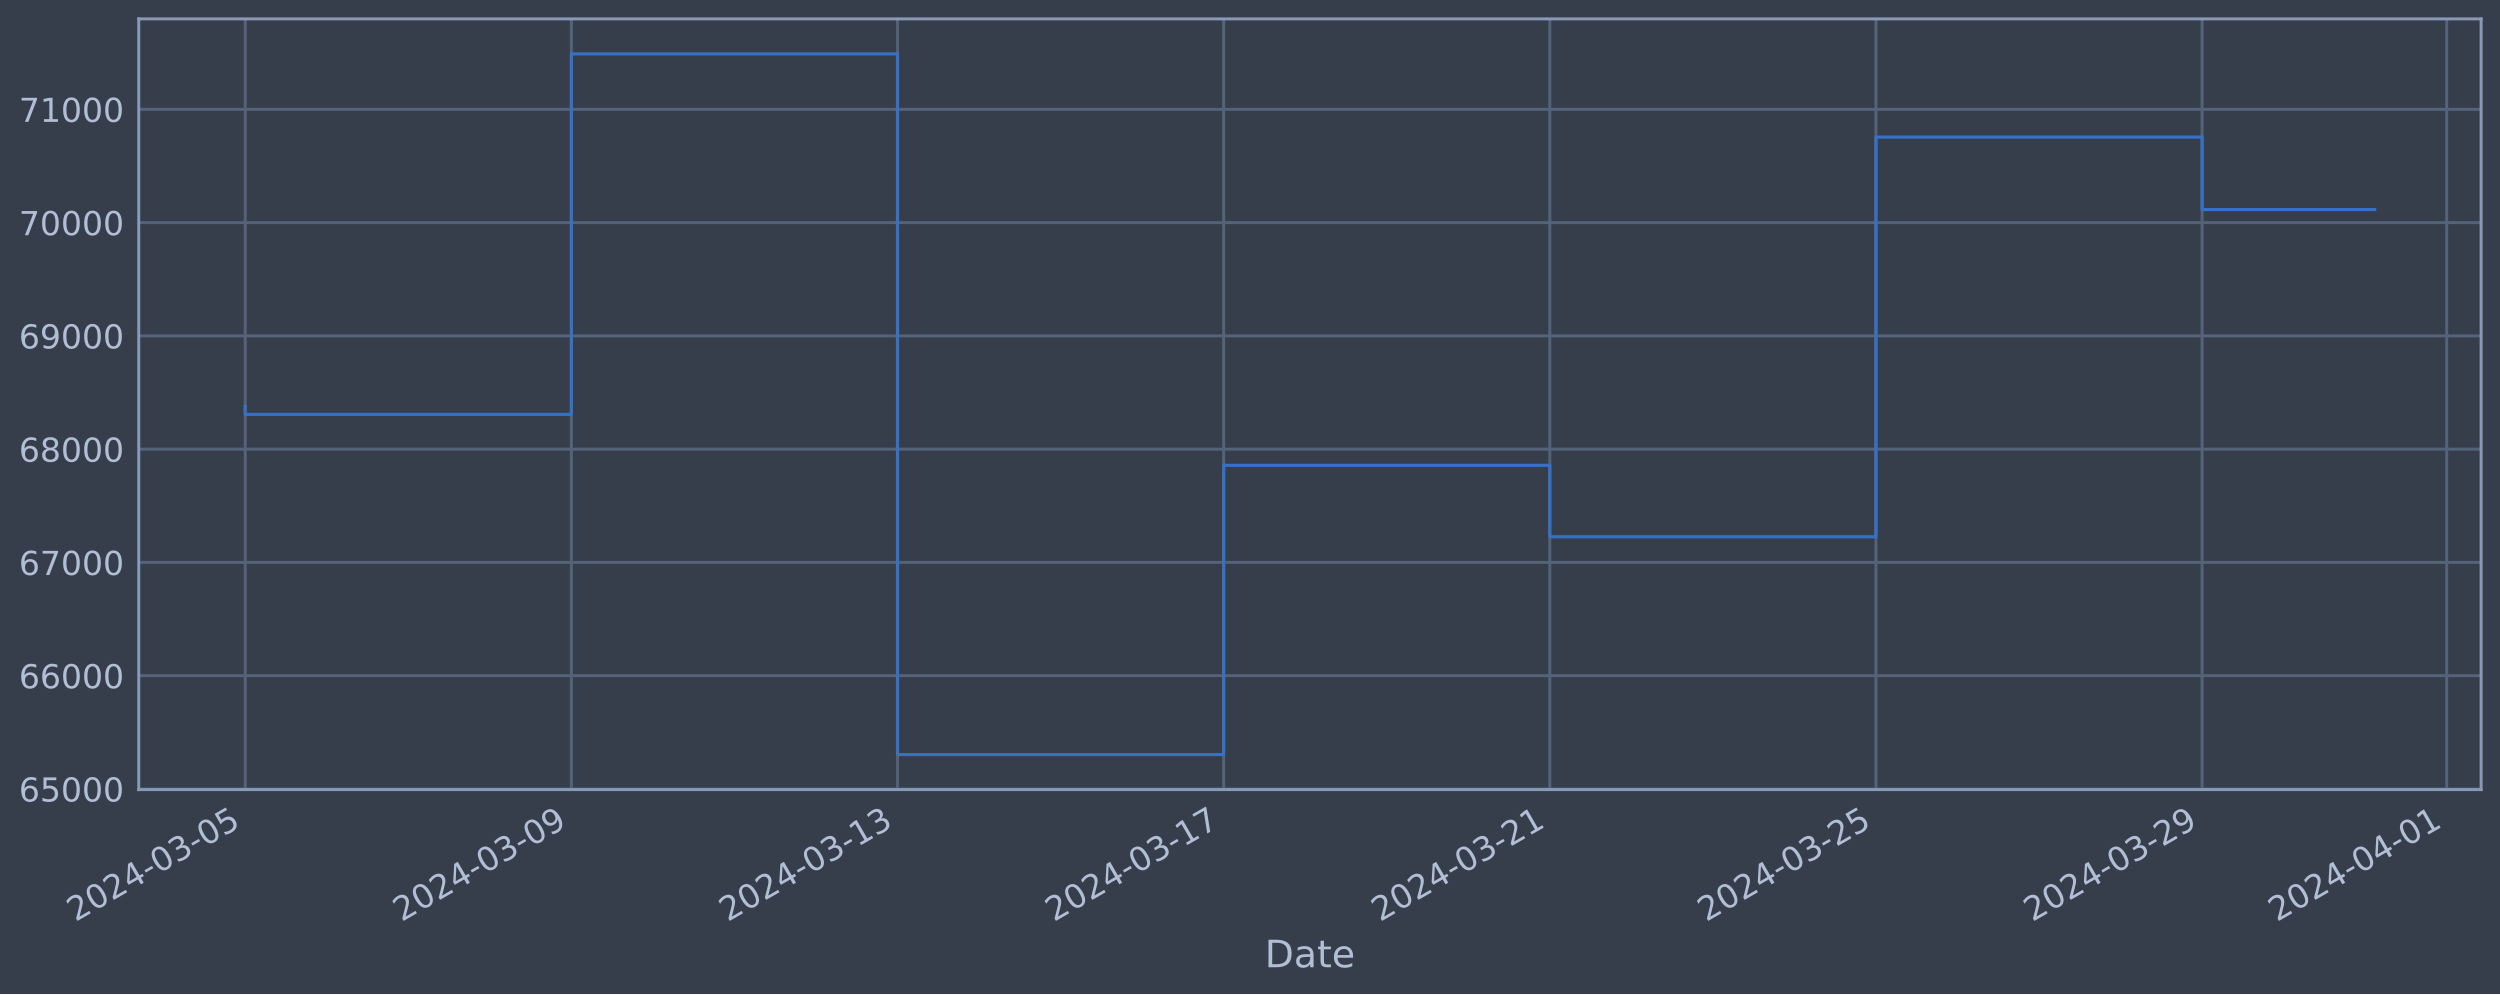
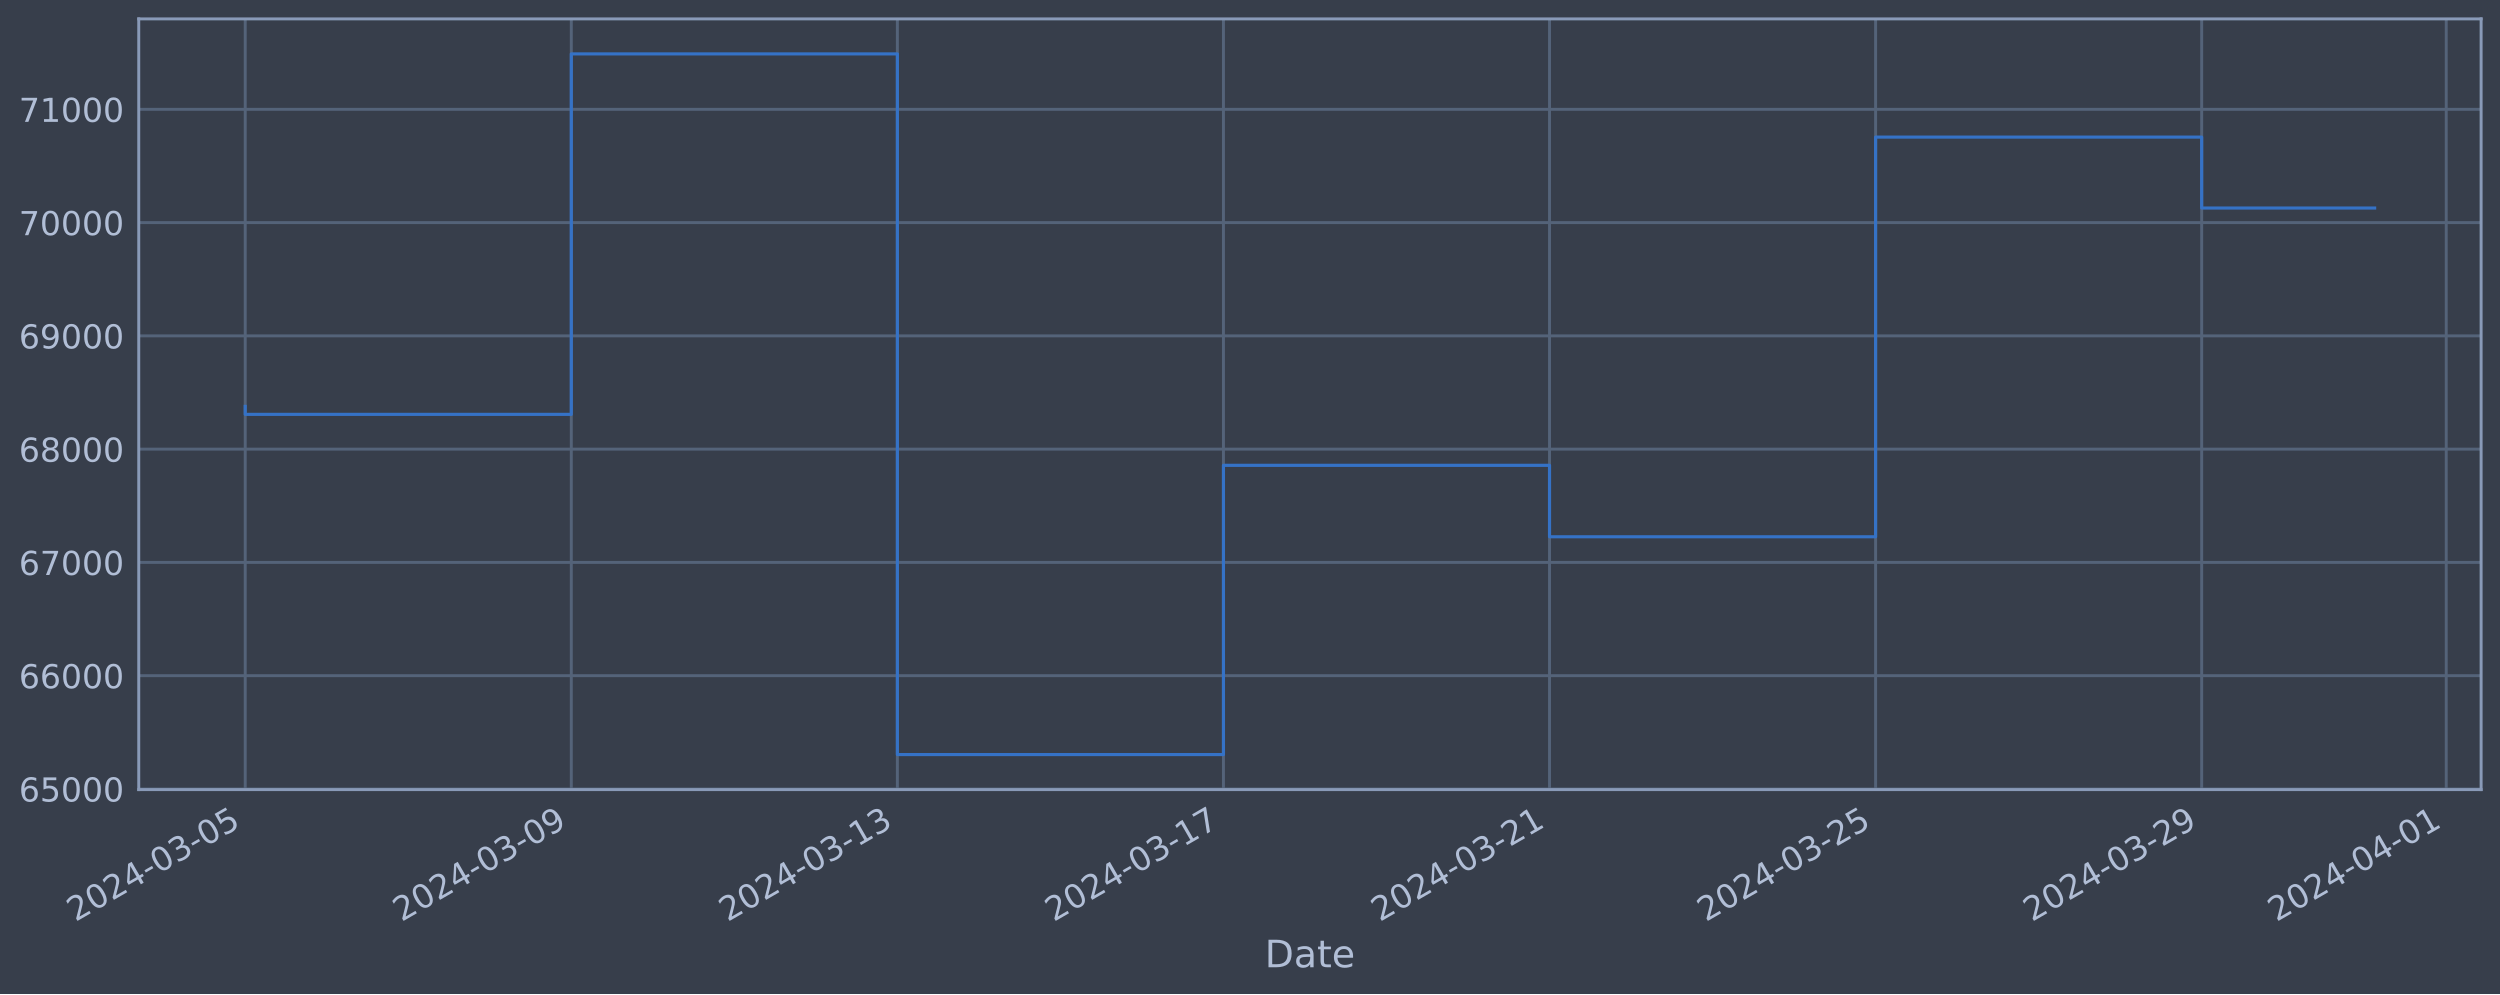
<svg xmlns="http://www.w3.org/2000/svg" xmlns:xlink="http://www.w3.org/1999/xlink" width="952.884pt" height="378.87pt" viewBox="0 0 952.884 378.87" version="1.1">
  <defs>
    <style type="text/css">*{stroke-linejoin: round; stroke-linecap: butt}</style>
  </defs>
  <g id="figure_1">
    <g id="patch_1">
      <path d="M 0 378.87  L 952.884 378.87  L 952.884 0  L 0 0  z " style="fill: #373e4b" />
    </g>
    <g id="axes_1">
      <g id="patch_2">
        <path d="M 52.884 300.96  L 945.684 300.96  L 945.684 7.2  L 52.884 7.2  z " style="fill: #373e4b" />
      </g>
      <g id="matplotlib.axis_1">
        <g id="xtick_1">
          <g id="line2d_1">
-             <path d="M 93.466 300.96  L 93.466 7.2  " clip-path="url(#pbb588a92ca)" style="fill: none; stroke: #546379; stroke-width: 1.12; stroke-linecap: square" />
+             <path d="M 93.466 300.96  L 93.466 7.2  " clip-path="url(#p7d531e754c)" style="fill: none; stroke: #546379; stroke-width: 1.12; stroke-linecap: square" />
          </g>
          <g id="line2d_2" />
          <g id="text_1">
            <g style="fill: #b1bed6" transform="translate(28.74006 351.4642) rotate(-30) scale(0.126 -0.126)">
              <defs>
                <path id="DejaVuSans-32" d="M 1228 531  L 3431 531  L 3431 0  L 469 0  L 469 531  Q 828 903 1448 1529  Q 2069 2156 2228 2338  Q 2531 2678 2651 2914  Q 2772 3150 2772 3378  Q 2772 3750 2511 3984  Q 2250 4219 1831 4219  Q 1534 4219 1204 4116  Q 875 4013 500 3803  L 500 4441  Q 881 4594 1212 4672  Q 1544 4750 1819 4750  Q 2544 4750 2975 4387  Q 3406 4025 3406 3419  Q 3406 3131 3298 2873  Q 3191 2616 2906 2266  Q 2828 2175 2409 1742  Q 1991 1309 1228 531  z " transform="scale(0.015625)" />
                <path id="DejaVuSans-30" d="M 2034 4250  Q 1547 4250 1301 3770  Q 1056 3291 1056 2328  Q 1056 1369 1301 889  Q 1547 409 2034 409  Q 2525 409 2770 889  Q 3016 1369 3016 2328  Q 3016 3291 2770 3770  Q 2525 4250 2034 4250  z M 2034 4750  Q 2819 4750 3233 4129  Q 3647 3509 3647 2328  Q 3647 1150 3233 529  Q 2819 -91 2034 -91  Q 1250 -91 836 529  Q 422 1150 422 2328  Q 422 3509 836 4129  Q 1250 4750 2034 4750  z " transform="scale(0.015625)" />
                <path id="DejaVuSans-34" d="M 2419 4116  L 825 1625  L 2419 1625  L 2419 4116  z M 2253 4666  L 3047 4666  L 3047 1625  L 3713 1625  L 3713 1100  L 3047 1100  L 3047 0  L 2419 0  L 2419 1100  L 313 1100  L 313 1709  L 2253 4666  z " transform="scale(0.015625)" />
                <path id="DejaVuSans-2d" d="M 313 2009  L 1997 2009  L 1997 1497  L 313 1497  L 313 2009  z " transform="scale(0.015625)" />
                <path id="DejaVuSans-33" d="M 2597 2516  Q 3050 2419 3304 2112  Q 3559 1806 3559 1356  Q 3559 666 3084 287  Q 2609 -91 1734 -91  Q 1441 -91 1130 -33  Q 819 25 488 141  L 488 750  Q 750 597 1062 519  Q 1375 441 1716 441  Q 2309 441 2620 675  Q 2931 909 2931 1356  Q 2931 1769 2642 2001  Q 2353 2234 1838 2234  L 1294 2234  L 1294 2753  L 1863 2753  Q 2328 2753 2575 2939  Q 2822 3125 2822 3475  Q 2822 3834 2567 4026  Q 2313 4219 1838 4219  Q 1578 4219 1281 4162  Q 984 4106 628 3988  L 628 4550  Q 988 4650 1302 4700  Q 1616 4750 1894 4750  Q 2613 4750 3031 4423  Q 3450 4097 3450 3541  Q 3450 3153 3228 2886  Q 3006 2619 2597 2516  z " transform="scale(0.015625)" />
                <path id="DejaVuSans-35" d="M 691 4666  L 3169 4666  L 3169 4134  L 1269 4134  L 1269 2991  Q 1406 3038 1543 3061  Q 1681 3084 1819 3084  Q 2600 3084 3056 2656  Q 3513 2228 3513 1497  Q 3513 744 3044 326  Q 2575 -91 1722 -91  Q 1428 -91 1123 -41  Q 819 9 494 109  L 494 744  Q 775 591 1075 516  Q 1375 441 1709 441  Q 2250 441 2565 725  Q 2881 1009 2881 1497  Q 2881 1984 2565 2268  Q 2250 2553 1709 2553  Q 1456 2553 1204 2497  Q 953 2441 691 2322  L 691 4666  z " transform="scale(0.015625)" />
              </defs>
              <use xlink:href="#DejaVuSans-32" />
              <use xlink:href="#DejaVuSans-30" x="63.623" />
              <use xlink:href="#DejaVuSans-32" x="127.246" />
              <use xlink:href="#DejaVuSans-34" x="190.869" />
              <use xlink:href="#DejaVuSans-2d" x="254.492" />
              <use xlink:href="#DejaVuSans-30" x="290.576" />
              <use xlink:href="#DejaVuSans-33" x="354.199" />
              <use xlink:href="#DejaVuSans-2d" x="417.822" />
              <use xlink:href="#DejaVuSans-30" x="453.906" />
              <use xlink:href="#DejaVuSans-35" x="517.529" />
            </g>
          </g>
        </g>
        <g id="xtick_2">
          <g id="line2d_3">
-             <path d="M 217.777 300.96  L 217.777 7.2  " clip-path="url(#pbb588a92ca)" style="fill: none; stroke: #546379; stroke-width: 1.12; stroke-linecap: square" />
+             <path d="M 217.751 300.96  L 217.751 7.2  " clip-path="url(#p7d531e754c)" style="fill: none; stroke: #546379; stroke-width: 1.12; stroke-linecap: square" />
          </g>
          <g id="line2d_4" />
          <g id="text_2">
-             <g style="fill: #b1bed6" transform="translate(153.0517 351.4642) rotate(-30) scale(0.126 -0.126)">
+             <g style="fill: #b1bed6" transform="translate(153.0253 351.4642) rotate(-30) scale(0.126 -0.126)">
              <defs>
                <path id="DejaVuSans-39" d="M 703 97  L 703 672  Q 941 559 1184 500  Q 1428 441 1663 441  Q 2288 441 2617 861  Q 2947 1281 2994 2138  Q 2813 1869 2534 1725  Q 2256 1581 1919 1581  Q 1219 1581 811 2004  Q 403 2428 403 3163  Q 403 3881 828 4315  Q 1253 4750 1959 4750  Q 2769 4750 3195 4129  Q 3622 3509 3622 2328  Q 3622 1225 3098 567  Q 2575 -91 1691 -91  Q 1453 -91 1209 -44  Q 966 3 703 97  z M 1959 2075  Q 2384 2075 2632 2365  Q 2881 2656 2881 3163  Q 2881 3666 2632 3958  Q 2384 4250 1959 4250  Q 1534 4250 1286 3958  Q 1038 3666 1038 3163  Q 1038 2656 1286 2365  Q 1534 2075 1959 2075  z " transform="scale(0.015625)" />
              </defs>
              <use xlink:href="#DejaVuSans-32" />
              <use xlink:href="#DejaVuSans-30" x="63.623" />
              <use xlink:href="#DejaVuSans-32" x="127.246" />
              <use xlink:href="#DejaVuSans-34" x="190.869" />
              <use xlink:href="#DejaVuSans-2d" x="254.492" />
              <use xlink:href="#DejaVuSans-30" x="290.576" />
              <use xlink:href="#DejaVuSans-33" x="354.199" />
              <use xlink:href="#DejaVuSans-2d" x="417.822" />
              <use xlink:href="#DejaVuSans-30" x="453.906" />
              <use xlink:href="#DejaVuSans-39" x="517.529" />
            </g>
          </g>
        </g>
        <g id="xtick_3">
          <g id="line2d_5">
-             <path d="M 342.089 300.96  L 342.089 7.2  " clip-path="url(#pbb588a92ca)" style="fill: none; stroke: #546379; stroke-width: 1.12; stroke-linecap: square" />
+             <path d="M 342.036 300.96  L 342.036 7.2  " clip-path="url(#p7d531e754c)" style="fill: none; stroke: #546379; stroke-width: 1.12; stroke-linecap: square" />
          </g>
          <g id="line2d_6" />
          <g id="text_3">
-             <g style="fill: #b1bed6" transform="translate(277.3634 351.4642) rotate(-30) scale(0.126 -0.126)">
+             <g style="fill: #b1bed6" transform="translate(277.3105 351.4642) rotate(-30) scale(0.126 -0.126)">
              <defs>
                <path id="DejaVuSans-31" d="M 794 531  L 1825 531  L 1825 4091  L 703 3866  L 703 4441  L 1819 4666  L 2450 4666  L 2450 531  L 3481 531  L 3481 0  L 794 0  L 794 531  z " transform="scale(0.015625)" />
              </defs>
              <use xlink:href="#DejaVuSans-32" />
              <use xlink:href="#DejaVuSans-30" x="63.623" />
              <use xlink:href="#DejaVuSans-32" x="127.246" />
              <use xlink:href="#DejaVuSans-34" x="190.869" />
              <use xlink:href="#DejaVuSans-2d" x="254.492" />
              <use xlink:href="#DejaVuSans-30" x="290.576" />
              <use xlink:href="#DejaVuSans-33" x="354.199" />
              <use xlink:href="#DejaVuSans-2d" x="417.822" />
              <use xlink:href="#DejaVuSans-31" x="453.906" />
              <use xlink:href="#DejaVuSans-33" x="517.529" />
            </g>
          </g>
        </g>
        <g id="xtick_4">
          <g id="line2d_7">
-             <path d="M 466.401 300.96  L 466.401 7.2  " clip-path="url(#pbb588a92ca)" style="fill: none; stroke: #546379; stroke-width: 1.12; stroke-linecap: square" />
+             <path d="M 466.321 300.96  L 466.321 7.2  " clip-path="url(#p7d531e754c)" style="fill: none; stroke: #546379; stroke-width: 1.12; stroke-linecap: square" />
          </g>
          <g id="line2d_8" />
          <g id="text_4">
-             <g style="fill: #b1bed6" transform="translate(401.675 351.4642) rotate(-30) scale(0.126 -0.126)">
+             <g style="fill: #b1bed6" transform="translate(401.5957 351.4642) rotate(-30) scale(0.126 -0.126)">
              <defs>
                <path id="DejaVuSans-37" d="M 525 4666  L 3525 4666  L 3525 4397  L 1831 0  L 1172 0  L 2766 4134  L 525 4134  L 525 4666  z " transform="scale(0.015625)" />
              </defs>
              <use xlink:href="#DejaVuSans-32" />
              <use xlink:href="#DejaVuSans-30" x="63.623" />
              <use xlink:href="#DejaVuSans-32" x="127.246" />
              <use xlink:href="#DejaVuSans-34" x="190.869" />
              <use xlink:href="#DejaVuSans-2d" x="254.492" />
              <use xlink:href="#DejaVuSans-30" x="290.576" />
              <use xlink:href="#DejaVuSans-33" x="354.199" />
              <use xlink:href="#DejaVuSans-2d" x="417.822" />
              <use xlink:href="#DejaVuSans-31" x="453.906" />
              <use xlink:href="#DejaVuSans-37" x="517.529" />
            </g>
          </g>
        </g>
        <g id="xtick_5">
          <g id="line2d_9">
-             <path d="M 590.712 300.96  L 590.712 7.2  " clip-path="url(#pbb588a92ca)" style="fill: none; stroke: #546379; stroke-width: 1.12; stroke-linecap: square" />
+             <path d="M 590.606 300.96  L 590.606 7.2  " clip-path="url(#p7d531e754c)" style="fill: none; stroke: #546379; stroke-width: 1.12; stroke-linecap: square" />
          </g>
          <g id="line2d_10" />
          <g id="text_5">
-             <g style="fill: #b1bed6" transform="translate(525.9867 351.4642) rotate(-30) scale(0.126 -0.126)">
+             <g style="fill: #b1bed6" transform="translate(525.8809 351.4642) rotate(-30) scale(0.126 -0.126)">
              <use xlink:href="#DejaVuSans-32" />
              <use xlink:href="#DejaVuSans-30" x="63.623" />
              <use xlink:href="#DejaVuSans-32" x="127.246" />
              <use xlink:href="#DejaVuSans-34" x="190.869" />
              <use xlink:href="#DejaVuSans-2d" x="254.492" />
              <use xlink:href="#DejaVuSans-30" x="290.576" />
              <use xlink:href="#DejaVuSans-33" x="354.199" />
              <use xlink:href="#DejaVuSans-2d" x="417.822" />
              <use xlink:href="#DejaVuSans-32" x="453.906" />
              <use xlink:href="#DejaVuSans-31" x="517.529" />
            </g>
          </g>
        </g>
        <g id="xtick_6">
          <g id="line2d_11">
-             <path d="M 715.024 300.96  L 715.024 7.2  " clip-path="url(#pbb588a92ca)" style="fill: none; stroke: #546379; stroke-width: 1.12; stroke-linecap: square" />
+             <path d="M 714.892 300.96  L 714.892 7.2  " clip-path="url(#p7d531e754c)" style="fill: none; stroke: #546379; stroke-width: 1.12; stroke-linecap: square" />
          </g>
          <g id="line2d_12" />
          <g id="text_6">
-             <g style="fill: #b1bed6" transform="translate(650.2983 351.4642) rotate(-30) scale(0.126 -0.126)">
+             <g style="fill: #b1bed6" transform="translate(650.1661 351.4642) rotate(-30) scale(0.126 -0.126)">
              <use xlink:href="#DejaVuSans-32" />
              <use xlink:href="#DejaVuSans-30" x="63.623" />
              <use xlink:href="#DejaVuSans-32" x="127.246" />
              <use xlink:href="#DejaVuSans-34" x="190.869" />
              <use xlink:href="#DejaVuSans-2d" x="254.492" />
              <use xlink:href="#DejaVuSans-30" x="290.576" />
              <use xlink:href="#DejaVuSans-33" x="354.199" />
              <use xlink:href="#DejaVuSans-2d" x="417.822" />
              <use xlink:href="#DejaVuSans-32" x="453.906" />
              <use xlink:href="#DejaVuSans-35" x="517.529" />
            </g>
          </g>
        </g>
        <g id="xtick_7">
          <g id="line2d_13">
-             <path d="M 839.335 300.96  L 839.335 7.2  " clip-path="url(#pbb588a92ca)" style="fill: none; stroke: #546379; stroke-width: 1.12; stroke-linecap: square" />
+             <path d="M 839.177 300.96  L 839.177 7.2  " clip-path="url(#p7d531e754c)" style="fill: none; stroke: #546379; stroke-width: 1.12; stroke-linecap: square" />
          </g>
          <g id="line2d_14" />
          <g id="text_7">
-             <g style="fill: #b1bed6" transform="translate(774.61 351.4642) rotate(-30) scale(0.126 -0.126)">
+             <g style="fill: #b1bed6" transform="translate(774.4513 351.4642) rotate(-30) scale(0.126 -0.126)">
              <use xlink:href="#DejaVuSans-32" />
              <use xlink:href="#DejaVuSans-30" x="63.623" />
              <use xlink:href="#DejaVuSans-32" x="127.246" />
              <use xlink:href="#DejaVuSans-34" x="190.869" />
              <use xlink:href="#DejaVuSans-2d" x="254.492" />
              <use xlink:href="#DejaVuSans-30" x="290.576" />
              <use xlink:href="#DejaVuSans-33" x="354.199" />
              <use xlink:href="#DejaVuSans-2d" x="417.822" />
              <use xlink:href="#DejaVuSans-32" x="453.906" />
              <use xlink:href="#DejaVuSans-39" x="517.529" />
            </g>
          </g>
        </g>
        <g id="xtick_8">
          <g id="line2d_15">
-             <path d="M 932.569 300.96  L 932.569 7.2  " clip-path="url(#pbb588a92ca)" style="fill: none; stroke: #546379; stroke-width: 1.12; stroke-linecap: square" />
+             <path d="M 932.391 300.96  L 932.391 7.2  " clip-path="url(#p7d531e754c)" style="fill: none; stroke: #546379; stroke-width: 1.12; stroke-linecap: square" />
          </g>
          <g id="line2d_16" />
          <g id="text_8">
-             <g style="fill: #b1bed6" transform="translate(867.8437 351.4642) rotate(-30) scale(0.126 -0.126)">
+             <g style="fill: #b1bed6" transform="translate(867.6652 351.4642) rotate(-30) scale(0.126 -0.126)">
              <use xlink:href="#DejaVuSans-32" />
              <use xlink:href="#DejaVuSans-30" x="63.623" />
              <use xlink:href="#DejaVuSans-32" x="127.246" />
              <use xlink:href="#DejaVuSans-34" x="190.869" />
              <use xlink:href="#DejaVuSans-2d" x="254.492" />
              <use xlink:href="#DejaVuSans-30" x="290.576" />
              <use xlink:href="#DejaVuSans-34" x="354.199" />
              <use xlink:href="#DejaVuSans-2d" x="417.822" />
              <use xlink:href="#DejaVuSans-30" x="453.906" />
              <use xlink:href="#DejaVuSans-31" x="517.529" />
            </g>
          </g>
        </g>
        <g id="text_9">
          <g style="fill: #b1bed6" transform="translate(482.0746 368.6753) scale(0.144 -0.144)">
            <defs>
              <path id="DejaVuSans-44" d="M 1259 4147  L 1259 519  L 2022 519  Q 2988 519 3436 956  Q 3884 1394 3884 2338  Q 3884 3275 3436 3711  Q 2988 4147 2022 4147  L 1259 4147  z M 628 4666  L 1925 4666  Q 3281 4666 3915 4102  Q 4550 3538 4550 2338  Q 4550 1131 3912 565  Q 3275 0 1925 0  L 628 0  L 628 4666  z " transform="scale(0.015625)" />
              <path id="DejaVuSans-61" d="M 2194 1759  Q 1497 1759 1228 1600  Q 959 1441 959 1056  Q 959 750 1161 570  Q 1363 391 1709 391  Q 2188 391 2477 730  Q 2766 1069 2766 1631  L 2766 1759  L 2194 1759  z M 3341 1997  L 3341 0  L 2766 0  L 2766 531  Q 2569 213 2275 61  Q 1981 -91 1556 -91  Q 1019 -91 701 211  Q 384 513 384 1019  Q 384 1609 779 1909  Q 1175 2209 1959 2209  L 2766 2209  L 2766 2266  Q 2766 2663 2505 2880  Q 2244 3097 1772 3097  Q 1472 3097 1187 3025  Q 903 2953 641 2809  L 641 3341  Q 956 3463 1253 3523  Q 1550 3584 1831 3584  Q 2591 3584 2966 3190  Q 3341 2797 3341 1997  z " transform="scale(0.015625)" />
              <path id="DejaVuSans-74" d="M 1172 4494  L 1172 3500  L 2356 3500  L 2356 3053  L 1172 3053  L 1172 1153  Q 1172 725 1289 603  Q 1406 481 1766 481  L 2356 481  L 2356 0  L 1766 0  Q 1100 0 847 248  Q 594 497 594 1153  L 594 3053  L 172 3053  L 172 3500  L 594 3500  L 594 4494  L 1172 4494  z " transform="scale(0.015625)" />
              <path id="DejaVuSans-65" d="M 3597 1894  L 3597 1613  L 953 1613  Q 991 1019 1311 708  Q 1631 397 2203 397  Q 2534 397 2845 478  Q 3156 559 3463 722  L 3463 178  Q 3153 47 2828 -22  Q 2503 -91 2169 -91  Q 1331 -91 842 396  Q 353 884 353 1716  Q 353 2575 817 3079  Q 1281 3584 2069 3584  Q 2775 3584 3186 3129  Q 3597 2675 3597 1894  z M 3022 2063  Q 3016 2534 2758 2815  Q 2500 3097 2075 3097  Q 1594 3097 1305 2825  Q 1016 2553 972 2059  L 3022 2063  z " transform="scale(0.015625)" />
            </defs>
            <use xlink:href="#DejaVuSans-44" />
            <use xlink:href="#DejaVuSans-61" x="77.002" />
            <use xlink:href="#DejaVuSans-74" x="138.281" />
            <use xlink:href="#DejaVuSans-65" x="177.49" />
          </g>
        </g>
      </g>
      <g id="matplotlib.axis_2">
        <g id="ytick_1">
          <g id="line2d_17">
-             <path d="M 52.884 300.718  L 945.684 300.718  " clip-path="url(#pbb588a92ca)" style="fill: none; stroke: #546379; stroke-width: 1.12; stroke-linecap: square" />
+             <path d="M 52.884 300.718  L 945.684 300.718  " clip-path="url(#p7d531e754c)" style="fill: none; stroke: #546379; stroke-width: 1.12; stroke-linecap: square" />
          </g>
          <g id="line2d_18" />
          <g id="text_10">
            <g style="fill: #b1bed6" transform="translate(7.2 305.5049) scale(0.126 -0.126)">
              <defs>
                <path id="DejaVuSans-36" d="M 2113 2584  Q 1688 2584 1439 2293  Q 1191 2003 1191 1497  Q 1191 994 1439 701  Q 1688 409 2113 409  Q 2538 409 2786 701  Q 3034 994 3034 1497  Q 3034 2003 2786 2293  Q 2538 2584 2113 2584  z M 3366 4563  L 3366 3988  Q 3128 4100 2886 4159  Q 2644 4219 2406 4219  Q 1781 4219 1451 3797  Q 1122 3375 1075 2522  Q 1259 2794 1537 2939  Q 1816 3084 2150 3084  Q 2853 3084 3261 2657  Q 3669 2231 3669 1497  Q 3669 778 3244 343  Q 2819 -91 2113 -91  Q 1303 -91 875 529  Q 447 1150 447 2328  Q 447 3434 972 4092  Q 1497 4750 2381 4750  Q 2619 4750 2861 4703  Q 3103 4656 3366 4563  z " transform="scale(0.015625)" />
              </defs>
              <use xlink:href="#DejaVuSans-36" />
              <use xlink:href="#DejaVuSans-35" x="63.623" />
              <use xlink:href="#DejaVuSans-30" x="127.246" />
              <use xlink:href="#DejaVuSans-30" x="190.869" />
              <use xlink:href="#DejaVuSans-30" x="254.492" />
            </g>
          </g>
        </g>
        <g id="ytick_2">
          <g id="line2d_19">
-             <path d="M 52.884 257.544  L 945.684 257.544  " clip-path="url(#pbb588a92ca)" style="fill: none; stroke: #546379; stroke-width: 1.12; stroke-linecap: square" />
+             <path d="M 52.884 257.544  L 945.684 257.544  " clip-path="url(#p7d531e754c)" style="fill: none; stroke: #546379; stroke-width: 1.12; stroke-linecap: square" />
          </g>
          <g id="line2d_20" />
          <g id="text_11">
            <g style="fill: #b1bed6" transform="translate(7.2 262.331) scale(0.126 -0.126)">
              <use xlink:href="#DejaVuSans-36" />
              <use xlink:href="#DejaVuSans-36" x="63.623" />
              <use xlink:href="#DejaVuSans-30" x="127.246" />
              <use xlink:href="#DejaVuSans-30" x="190.869" />
              <use xlink:href="#DejaVuSans-30" x="254.492" />
            </g>
          </g>
        </g>
        <g id="ytick_3">
          <g id="line2d_21">
-             <path d="M 52.884 214.37  L 945.684 214.37  " clip-path="url(#pbb588a92ca)" style="fill: none; stroke: #546379; stroke-width: 1.12; stroke-linecap: square" />
+             <path d="M 52.884 214.37  L 945.684 214.37  " clip-path="url(#p7d531e754c)" style="fill: none; stroke: #546379; stroke-width: 1.12; stroke-linecap: square" />
          </g>
          <g id="line2d_22" />
          <g id="text_12">
            <g style="fill: #b1bed6" transform="translate(7.2 219.157) scale(0.126 -0.126)">
              <use xlink:href="#DejaVuSans-36" />
              <use xlink:href="#DejaVuSans-37" x="63.623" />
              <use xlink:href="#DejaVuSans-30" x="127.246" />
              <use xlink:href="#DejaVuSans-30" x="190.869" />
              <use xlink:href="#DejaVuSans-30" x="254.492" />
            </g>
          </g>
        </g>
        <g id="ytick_4">
          <g id="line2d_23">
-             <path d="M 52.884 171.196  L 945.684 171.196  " clip-path="url(#pbb588a92ca)" style="fill: none; stroke: #546379; stroke-width: 1.12; stroke-linecap: square" />
+             <path d="M 52.884 171.196  L 945.684 171.196  " clip-path="url(#p7d531e754c)" style="fill: none; stroke: #546379; stroke-width: 1.12; stroke-linecap: square" />
          </g>
          <g id="line2d_24" />
          <g id="text_13">
            <g style="fill: #b1bed6" transform="translate(7.2 175.9831) scale(0.126 -0.126)">
              <defs>
                <path id="DejaVuSans-38" d="M 2034 2216  Q 1584 2216 1326 1975  Q 1069 1734 1069 1313  Q 1069 891 1326 650  Q 1584 409 2034 409  Q 2484 409 2743 651  Q 3003 894 3003 1313  Q 3003 1734 2745 1975  Q 2488 2216 2034 2216  z M 1403 2484  Q 997 2584 770 2862  Q 544 3141 544 3541  Q 544 4100 942 4425  Q 1341 4750 2034 4750  Q 2731 4750 3128 4425  Q 3525 4100 3525 3541  Q 3525 3141 3298 2862  Q 3072 2584 2669 2484  Q 3125 2378 3379 2068  Q 3634 1759 3634 1313  Q 3634 634 3220 271  Q 2806 -91 2034 -91  Q 1263 -91 848 271  Q 434 634 434 1313  Q 434 1759 690 2068  Q 947 2378 1403 2484  z M 1172 3481  Q 1172 3119 1398 2916  Q 1625 2713 2034 2713  Q 2441 2713 2670 2916  Q 2900 3119 2900 3481  Q 2900 3844 2670 4047  Q 2441 4250 2034 4250  Q 1625 4250 1398 4047  Q 1172 3844 1172 3481  z " transform="scale(0.015625)" />
              </defs>
              <use xlink:href="#DejaVuSans-36" />
              <use xlink:href="#DejaVuSans-38" x="63.623" />
              <use xlink:href="#DejaVuSans-30" x="127.246" />
              <use xlink:href="#DejaVuSans-30" x="190.869" />
              <use xlink:href="#DejaVuSans-30" x="254.492" />
            </g>
          </g>
        </g>
        <g id="ytick_5">
          <g id="line2d_25">
-             <path d="M 52.884 128.022  L 945.684 128.022  " clip-path="url(#pbb588a92ca)" style="fill: none; stroke: #546379; stroke-width: 1.12; stroke-linecap: square" />
+             <path d="M 52.884 128.022  L 945.684 128.022  " clip-path="url(#p7d531e754c)" style="fill: none; stroke: #546379; stroke-width: 1.12; stroke-linecap: square" />
          </g>
          <g id="line2d_26" />
          <g id="text_14">
            <g style="fill: #b1bed6" transform="translate(7.2 132.8092) scale(0.126 -0.126)">
              <use xlink:href="#DejaVuSans-36" />
              <use xlink:href="#DejaVuSans-39" x="63.623" />
              <use xlink:href="#DejaVuSans-30" x="127.246" />
              <use xlink:href="#DejaVuSans-30" x="190.869" />
              <use xlink:href="#DejaVuSans-30" x="254.492" />
            </g>
          </g>
        </g>
        <g id="ytick_6">
          <g id="line2d_27">
-             <path d="M 52.884 84.848  L 945.684 84.848  " clip-path="url(#pbb588a92ca)" style="fill: none; stroke: #546379; stroke-width: 1.12; stroke-linecap: square" />
+             <path d="M 52.884 84.848  L 945.684 84.848  " clip-path="url(#p7d531e754c)" style="fill: none; stroke: #546379; stroke-width: 1.12; stroke-linecap: square" />
          </g>
          <g id="line2d_28" />
          <g id="text_15">
            <g style="fill: #b1bed6" transform="translate(7.2 89.63523) scale(0.126 -0.126)">
              <use xlink:href="#DejaVuSans-37" />
              <use xlink:href="#DejaVuSans-30" x="63.623" />
              <use xlink:href="#DejaVuSans-30" x="127.246" />
              <use xlink:href="#DejaVuSans-30" x="190.869" />
              <use xlink:href="#DejaVuSans-30" x="254.492" />
            </g>
          </g>
        </g>
        <g id="ytick_7">
          <g id="line2d_29">
-             <path d="M 52.884 41.674  L 945.684 41.674  " clip-path="url(#pbb588a92ca)" style="fill: none; stroke: #546379; stroke-width: 1.12; stroke-linecap: square" />
+             <path d="M 52.884 41.674  L 945.684 41.674  " clip-path="url(#p7d531e754c)" style="fill: none; stroke: #546379; stroke-width: 1.12; stroke-linecap: square" />
          </g>
          <g id="line2d_30" />
          <g id="text_16">
            <g style="fill: #b1bed6" transform="translate(7.2 46.4613) scale(0.126 -0.126)">
              <use xlink:href="#DejaVuSans-37" />
              <use xlink:href="#DejaVuSans-31" x="63.623" />
              <use xlink:href="#DejaVuSans-30" x="127.246" />
              <use xlink:href="#DejaVuSans-30" x="190.869" />
              <use xlink:href="#DejaVuSans-30" x="254.492" />
            </g>
          </g>
        </g>
      </g>
      <g id="line2d_31">
-         <path d="M 93.466 154.891  L 93.466 157.946  L 217.777 157.946  L 217.777 20.553  L 342.089 20.553  L 342.089 287.607  L 466.401 287.607  L 466.401 177.362  L 590.712 177.362  L 590.712 204.598  L 715.024 204.598  L 715.024 52.265  L 839.335 52.265  L 839.335 79.886  L 905.102 79.886  " clip-path="url(#pbb588a92ca)" style="fill: none; stroke: #3572c6; stroke-width: 1.2; stroke-linecap: square" />
+         <path d="M 93.466 154.891  L 93.466 157.946  L 217.751 157.946  L 217.751 20.553  L 342.036 20.553  L 342.036 287.607  L 466.321 287.607  L 466.321 177.362  L 590.606 177.362  L 590.606 204.598  L 714.892 204.598  L 714.892 52.265  L 839.177 52.265  L 839.177 79.289  L 905.102 79.289  " clip-path="url(#p7d531e754c)" style="fill: none; stroke: #3572c6; stroke-width: 1.2; stroke-linecap: square" />
      </g>
      <g id="patch_3">
        <path d="M 52.884 300.96  L 52.884 7.2  " style="fill: none; stroke: #899ab8; stroke-width: 1.12; stroke-linejoin: miter; stroke-linecap: square" />
      </g>
      <g id="patch_4">
        <path d="M 945.684 300.96  L 945.684 7.2  " style="fill: none; stroke: #899ab8; stroke-width: 1.12; stroke-linejoin: miter; stroke-linecap: square" />
      </g>
      <g id="patch_5">
        <path d="M 52.884 300.96  L 945.684 300.96  " style="fill: none; stroke: #899ab8; stroke-width: 1.12; stroke-linejoin: miter; stroke-linecap: square" />
      </g>
      <g id="patch_6">
        <path d="M 52.884 7.2  L 945.684 7.2  " style="fill: none; stroke: #899ab8; stroke-width: 1.12; stroke-linejoin: miter; stroke-linecap: square" />
      </g>
    </g>
  </g>
  <defs>
-     <clipPath id="pbb588a92ca">
+     <clipPath id="p7d531e754c">
      <rect x="52.884" y="7.2" width="892.8" height="293.76" />
    </clipPath>
  </defs>
</svg>
